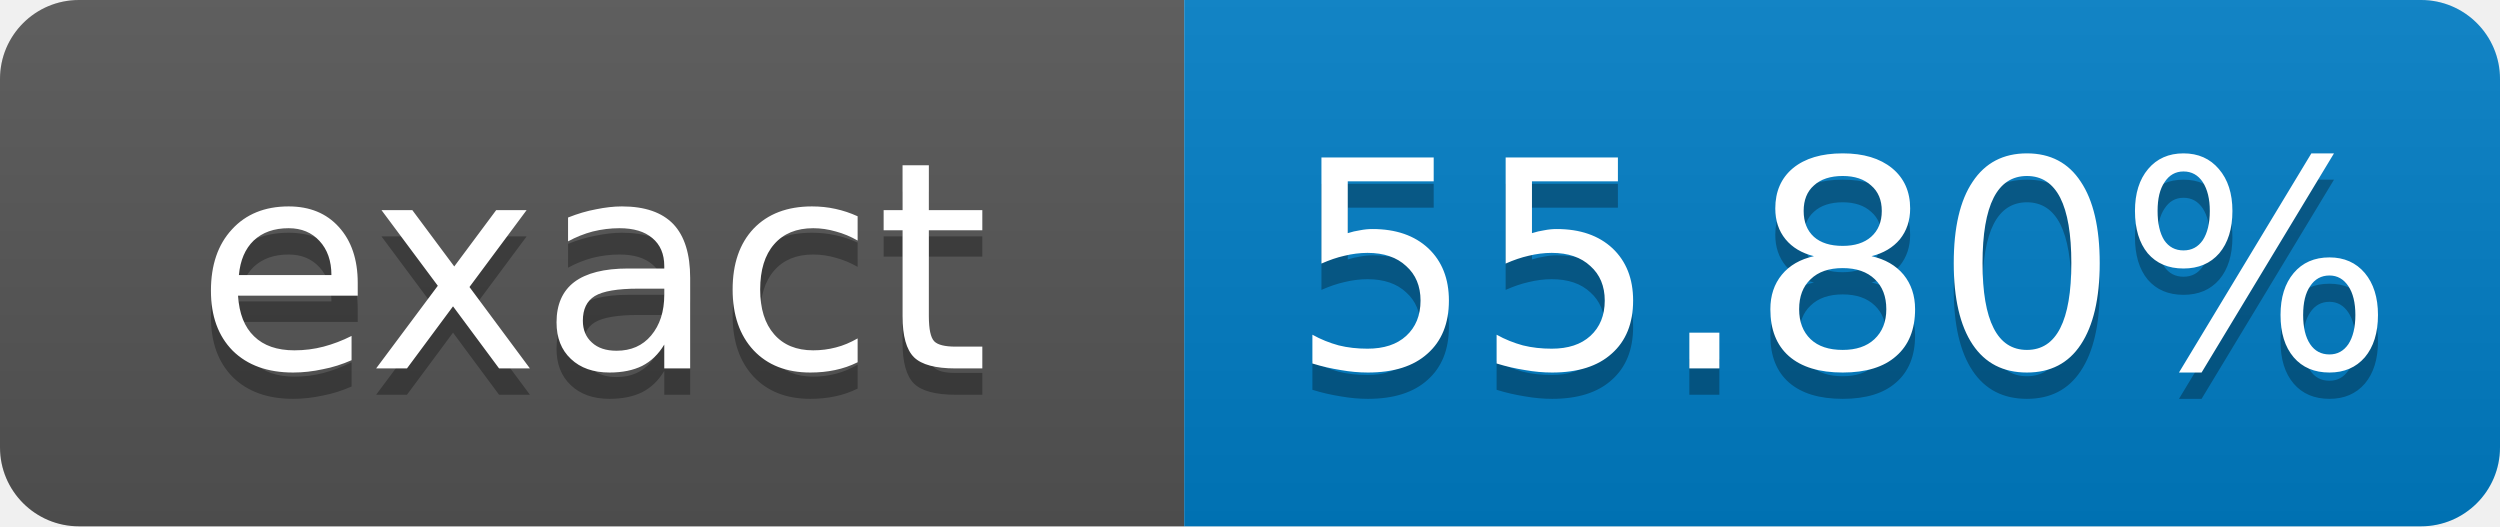
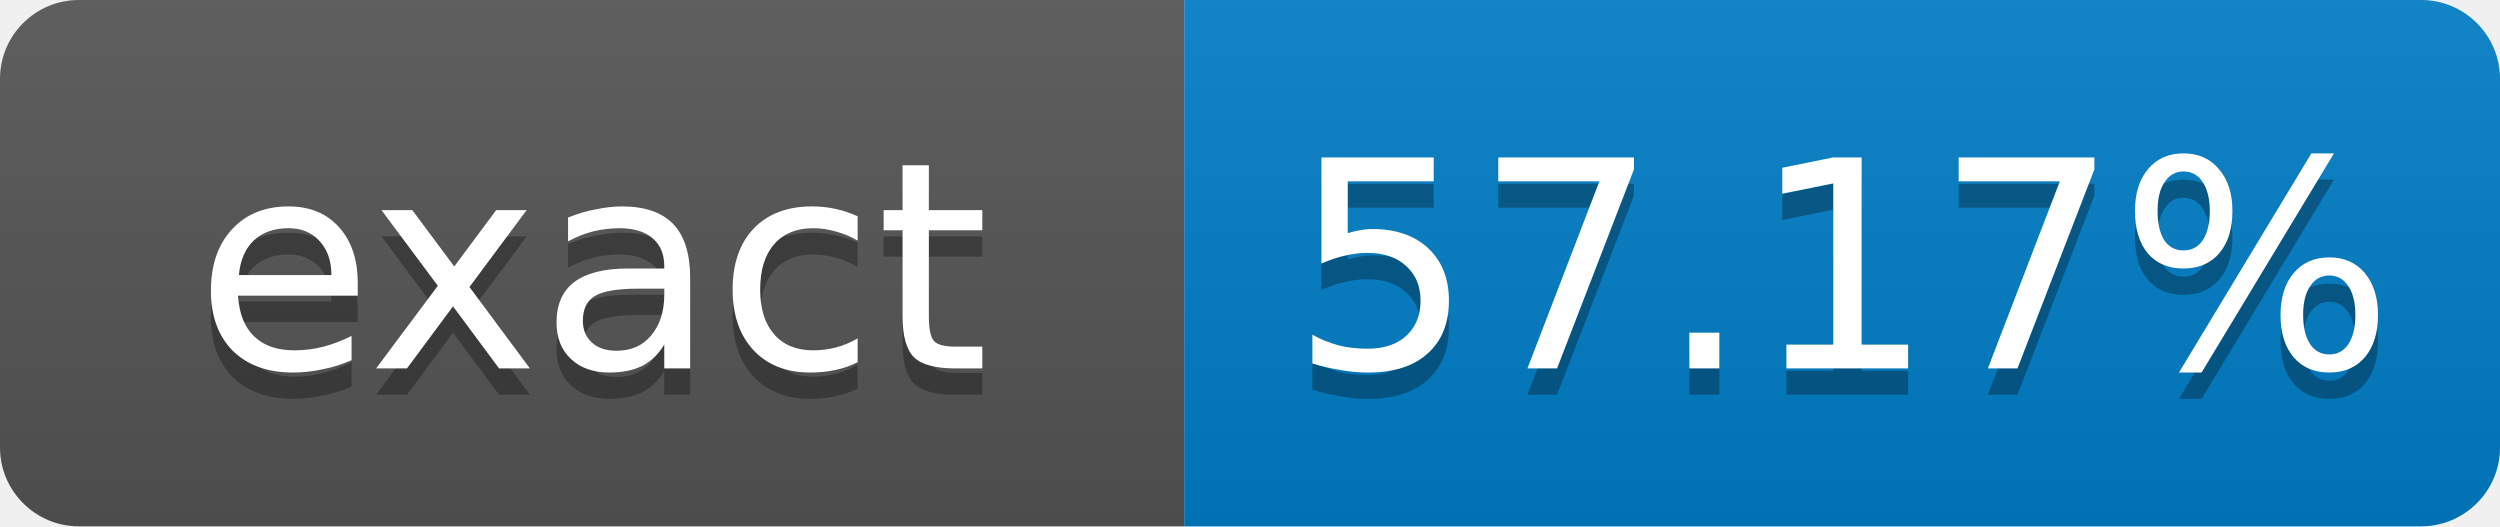
- <svg xmlns="http://www.w3.org/2000/svg" width="95" height="20" role="img" aria-label="exact: 55.80%">
+ <svg xmlns="http://www.w3.org/2000/svg" width="95" height="20" role="img" aria-label="exact: 57.17%">
  <linearGradient id="s" x2="0" y2="100%">
    <stop offset="0" stop-color="#bbb" stop-opacity=".1" />
    <stop offset="1" stop-opacity=".1" />
  </linearGradient>
  <clipPath id="r">
    <rect width="95" height="20" rx="3" fill="#fff" />
  </clipPath>
  <g clip-path="url(#r)">
    <rect width="45" height="20" fill="#555" />
    <rect x="45" width="50" height="20" fill="#007ec6" />
    <rect width="95" height="20" fill="url(#s)" />
  </g>
  <g fill="#fff" text-anchor="middle" font-family="Verdana,Geneva,DejaVu Sans,sans-serif" font-size="11">
    <text x="22.5" y="15" fill="#010101" fill-opacity=".3">exact</text>
    <text x="22.5" y="14">exact</text>
-     <text x="70" y="15" fill="#010101" fill-opacity=".3">55.80%</text>
-     <text x="70" y="14">55.80%</text>
+     <text x="70" y="15" fill="#010101" fill-opacity=".3">57.17%</text>
+     <text x="70" y="14">57.17%</text>
  </g>
</svg>
